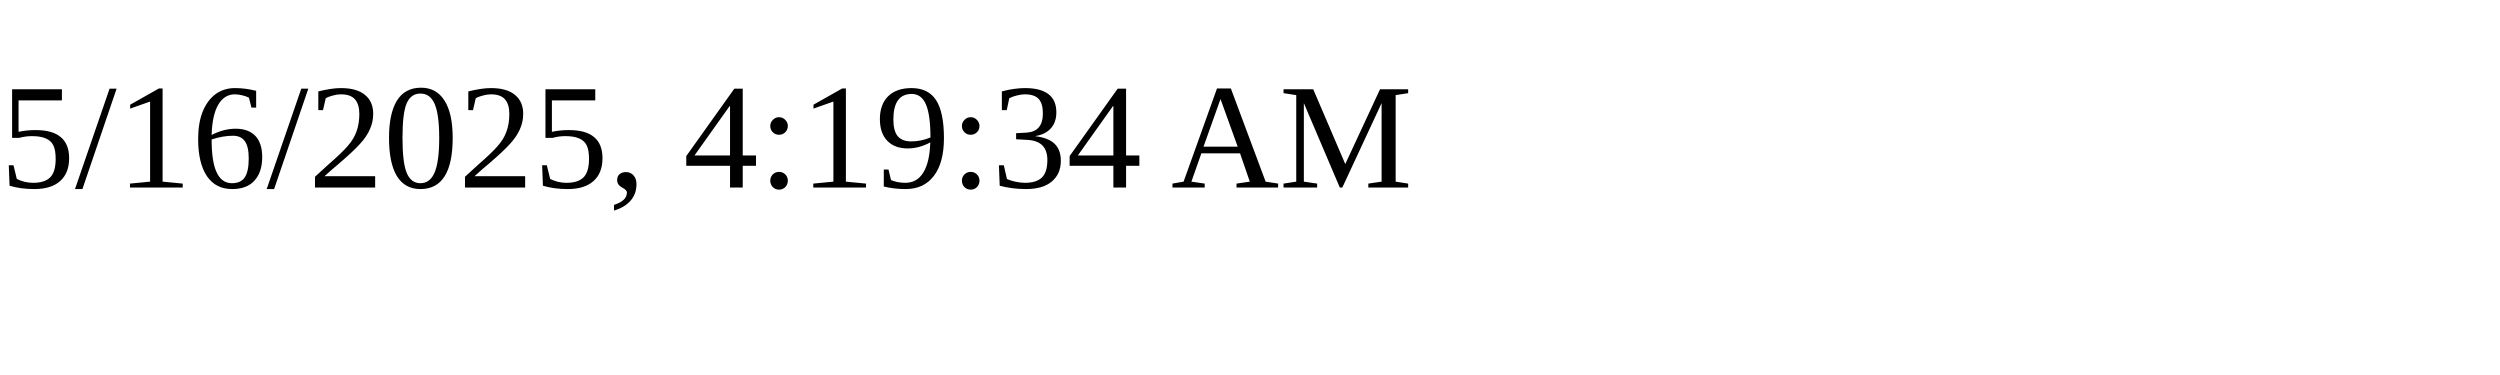
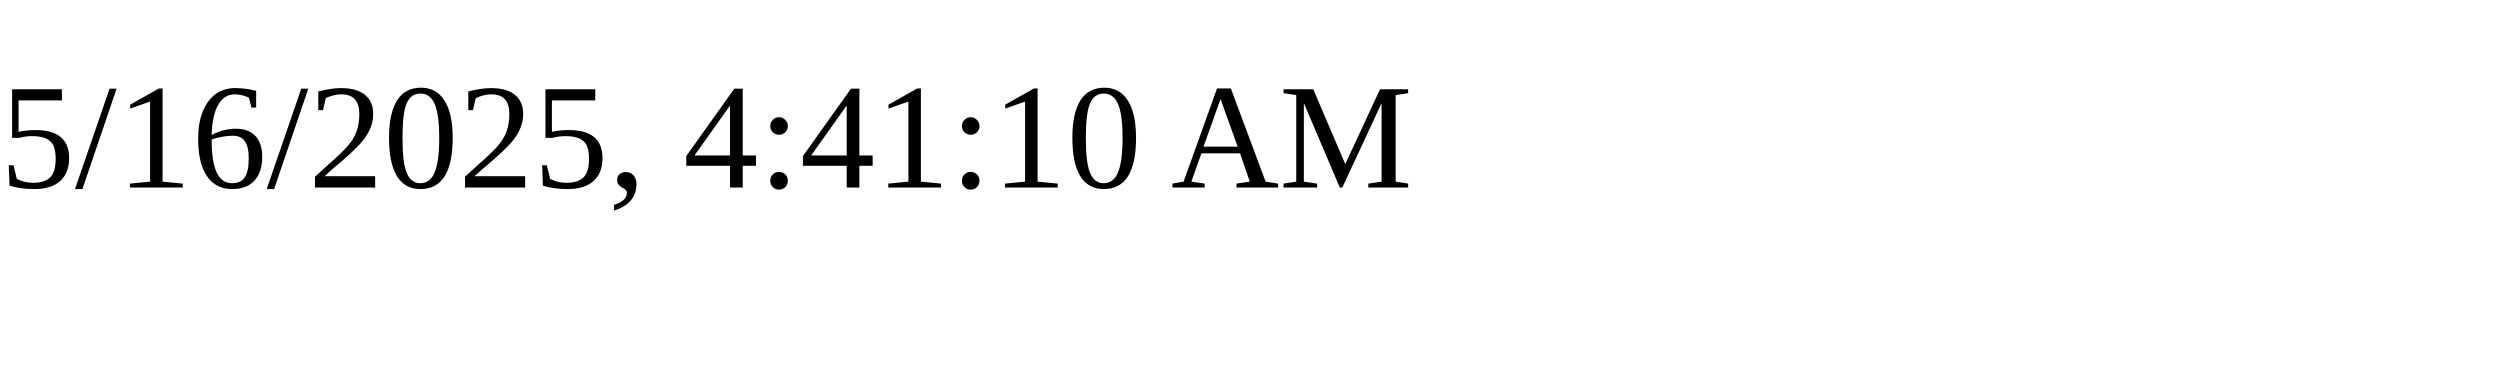
<svg xmlns="http://www.w3.org/2000/svg" height="30" width="200">
-   <text x="0" y="15">5/16/2025, 4:19:34 AM</text>
+   <text x="0" y="15">5/16/2025, 4:41:10 AM</text>
</svg>
